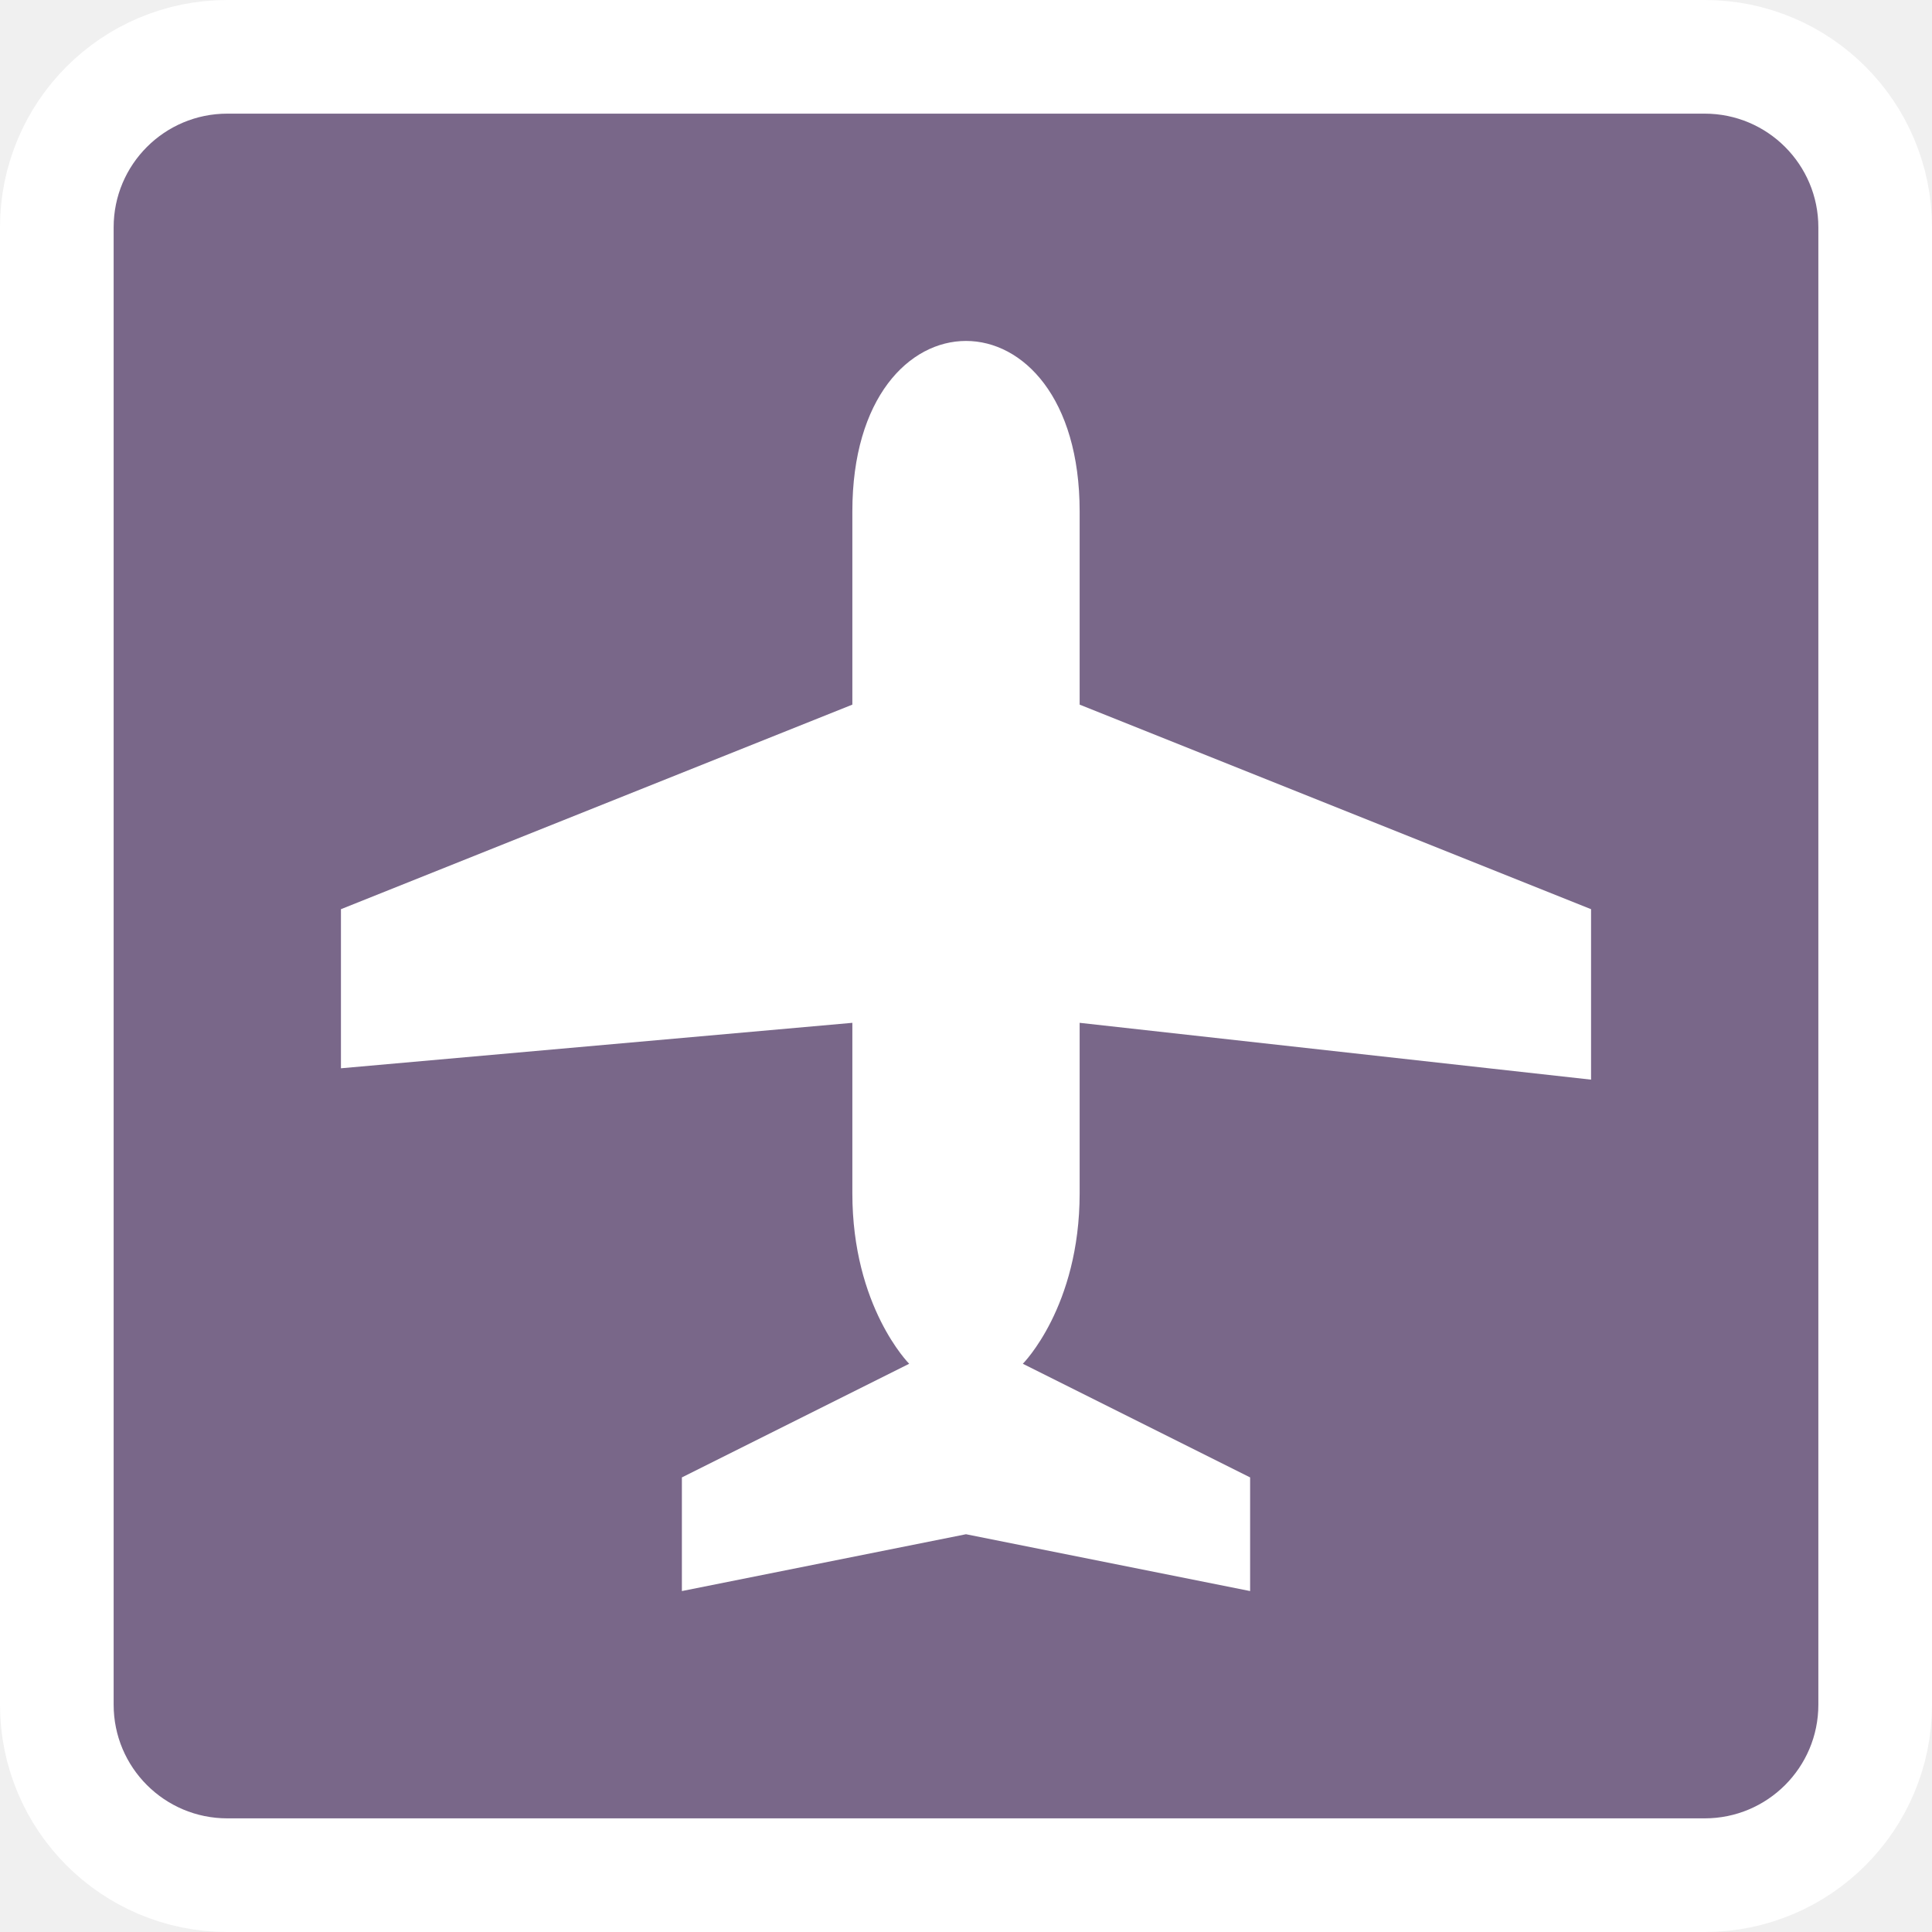
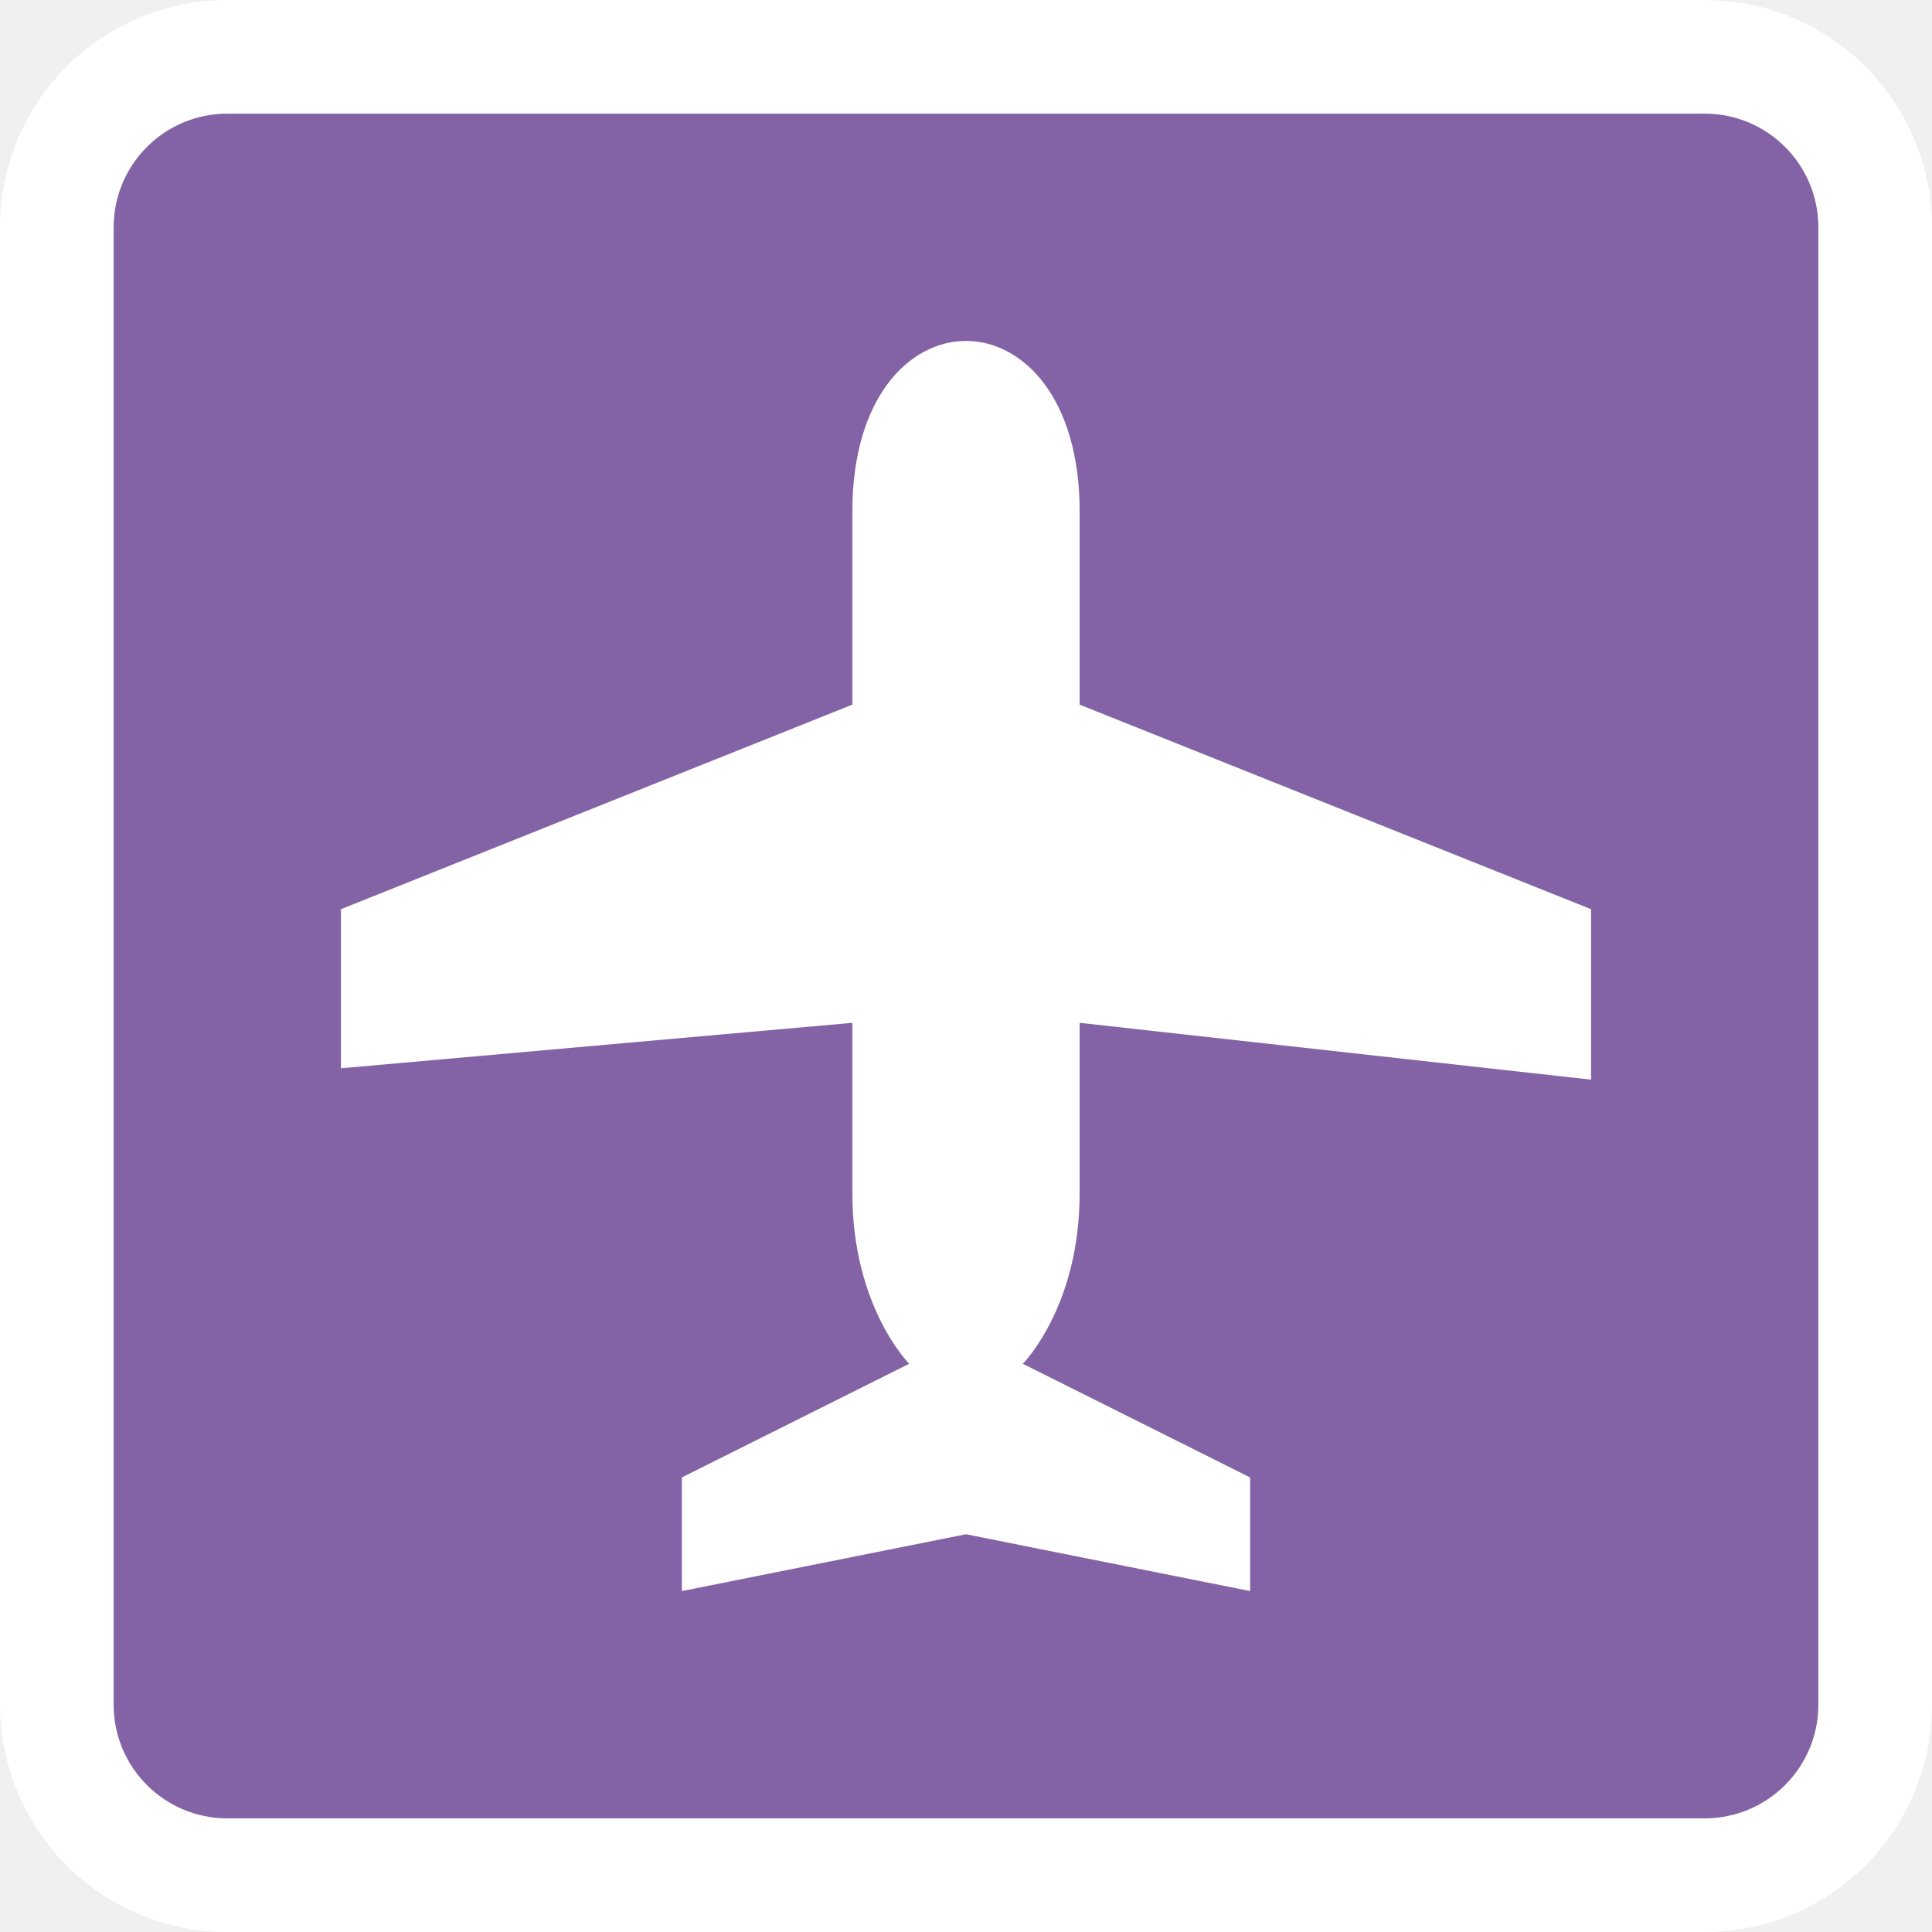
<svg viewBox="-3 -3 17 17" width="17" height="17" data-reactid=".0.1.1.$airport-11=1svg1.0.0">
  <rect x="-2" y="-2" rx="1" ry="1" width="15" height="15" stroke="#fff" style="stroke-linejoin:round;stroke-miterlimit:4px;" fill="#fff" stroke-width="2" data-reactid=".0.1.1.$airport-11=1svg1.0.0.0" />
-   <rect x="-2" y="-2" width="15" height="15" rx="1" ry="1" fill="#796789" data-reactid=".0.1.1.$airport-11=1svg1.0.0.1" />
+   <rect x="-2" y="-2" width="15" height="15" rx="1" ry="1" fill="#8363a5" data-reactid=".0.1.1.$airport-11=1svg1.0.0.1" />
  <path fill="#fff" d="M 11,5 11,6.5 6.5,6 6.5,7.5 C 6.5,8.5 6,9 6,9 L 8,10 8,11 5.5,10.5 3,11 3,10 5,9 C 5,9 4.5,8.5 4.5,7.5 L 4.5,6 0,6.4 0,5 4.5,3.2 4.5,1.5 C 4.5,0.5 5,0 5.5,0 c 0.5,0 1,0.5 1,1.5 l 0,1.7 z" data-reactid=".0.1.1.$airport-11=1svg1.0.0.3:$airport-11=1svg-0-fill" />
</svg>
